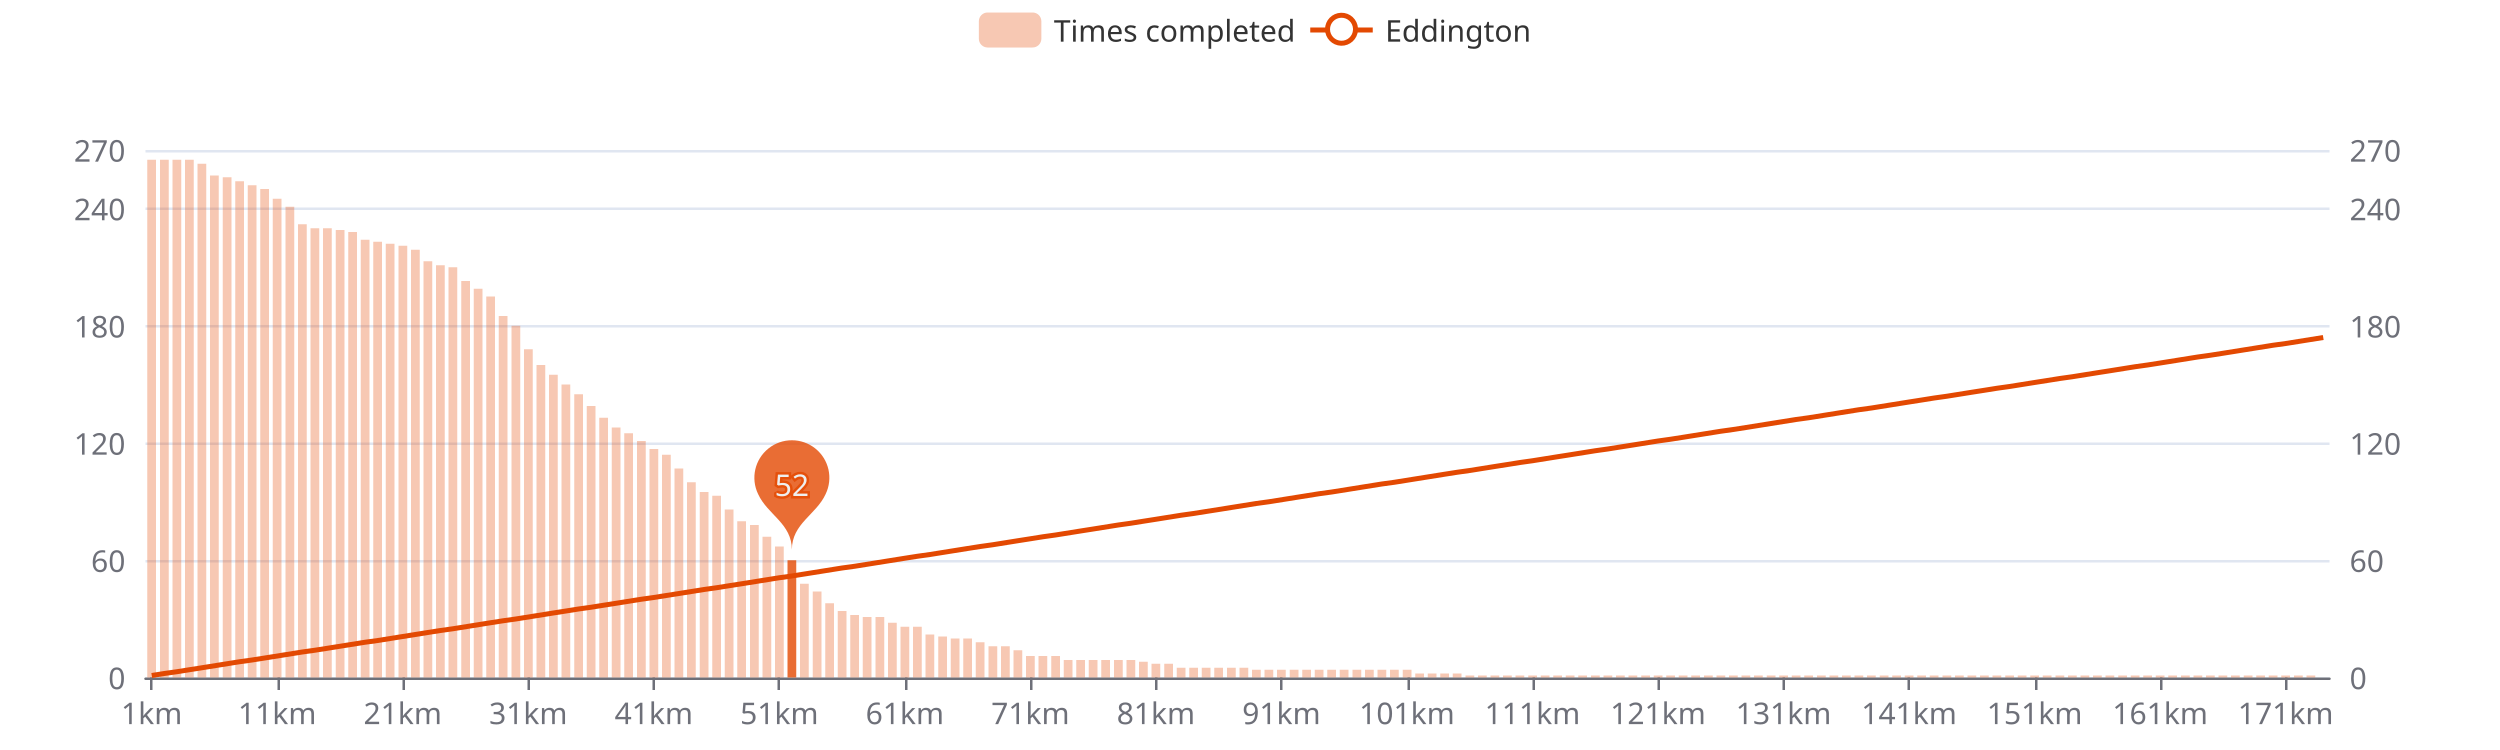
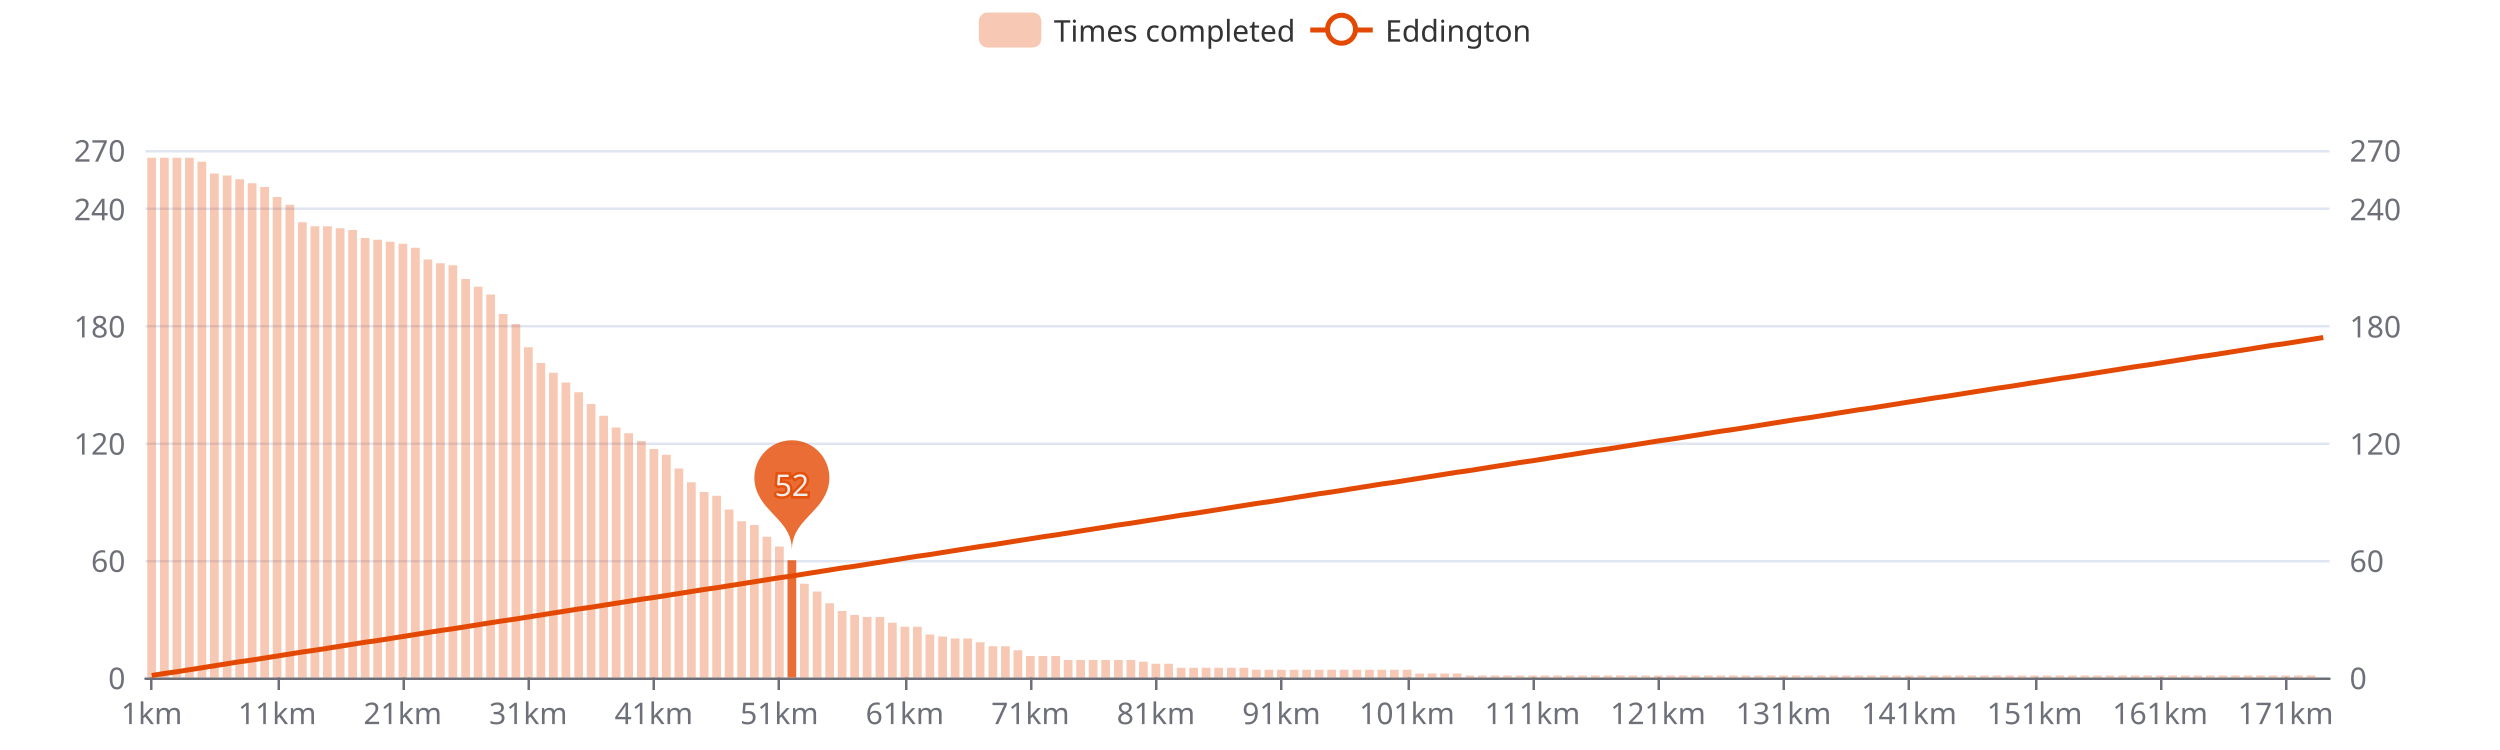
<svg xmlns="http://www.w3.org/2000/svg" width="1000" height="300" version="1.1" baseProfile="full" viewBox="0 0 1000 300">
  <rect width="1000" height="300" x="0" y="0" id="0" fill="#ffffff" />
  <path d="M58.2 271.5L931.8 271.5" fill="none" stroke="#E0E6F1" />
  <path d="M58.2 224.5L931.8 224.5" fill="none" stroke="#E0E6F1" />
  <path d="M58.2 177.5L931.8 177.5" fill="none" stroke="#E0E6F1" />
  <path d="M58.2 130.5L931.8 130.5" fill="none" stroke="#E0E6F1" />
  <path d="M58.2 83.5L931.8 83.5" fill="none" stroke="#E0E6F1" />
  <path d="M58.2 60.5L931.8 60.5" fill="none" stroke="#E0E6F1" />
  <path d="M58.2 271.5L931.8 271.5" fill="none" stroke="#6E7079" stroke-linecap="round" />
  <path d="M60.5 271L60.5 276" fill="none" stroke="#6E7079" />
  <path d="M111.5 271L111.5 276" fill="none" stroke="#6E7079" />
  <path d="M161.5 271L161.5 276" fill="none" stroke="#6E7079" />
  <path d="M211.5 271L211.5 276" fill="none" stroke="#6E7079" />
  <path d="M261.5 271L261.5 276" fill="none" stroke="#6E7079" />
  <path d="M311.5 271L311.5 276" fill="none" stroke="#6E7079" />
  <path d="M362.5 271L362.5 276" fill="none" stroke="#6E7079" />
  <path d="M412.5 271L412.5 276" fill="none" stroke="#6E7079" />
  <path d="M462.5 271L462.5 276" fill="none" stroke="#6E7079" />
  <path d="M512.5 271L512.5 276" fill="none" stroke="#6E7079" />
  <path d="M563.5 271L563.5 276" fill="none" stroke="#6E7079" />
  <path d="M613.5 271L613.5 276" fill="none" stroke="#6E7079" />
  <path d="M663.5 271L663.5 276" fill="none" stroke="#6E7079" />
  <path d="M713.5 271L713.5 276" fill="none" stroke="#6E7079" />
  <path d="M763.5 271L763.5 276" fill="none" stroke="#6E7079" />
  <path d="M814.5 271L814.5 276" fill="none" stroke="#6E7079" />
  <path d="M864.5 271L864.5 276" fill="none" stroke="#6E7079" />
  <path d="M914.5 271L914.5 276" fill="none" stroke="#6E7079" />
  <text dominant-baseline="central" text-anchor="end" style="font-size:12px;font-family:sans-serif;" transform="translate(50.16 271)" fill="#6E7079">0</text>
  <text dominant-baseline="central" text-anchor="end" style="font-size:12px;font-family:sans-serif;" transform="translate(50.16 224.1111)" fill="#6E7079">60</text>
  <text dominant-baseline="central" text-anchor="end" style="font-size:12px;font-family:sans-serif;" transform="translate(50.16 177.2222)" fill="#6E7079">120</text>
  <text dominant-baseline="central" text-anchor="end" style="font-size:12px;font-family:sans-serif;" transform="translate(50.16 130.3333)" fill="#6E7079">180</text>
  <text dominant-baseline="central" text-anchor="end" style="font-size:12px;font-family:sans-serif;" transform="translate(50.16 83.4444)" fill="#6E7079">240</text>
  <text dominant-baseline="central" text-anchor="end" style="font-size:12px;font-family:sans-serif;" transform="translate(50.16 60)" fill="#6E7079">270</text>
  <text dominant-baseline="central" text-anchor="start" style="font-size:12px;font-family:sans-serif;" transform="translate(939.84 271)" fill="#6E7079">0</text>
  <text dominant-baseline="central" text-anchor="start" style="font-size:12px;font-family:sans-serif;" transform="translate(939.84 224.1111)" fill="#6E7079">60</text>
  <text dominant-baseline="central" text-anchor="start" style="font-size:12px;font-family:sans-serif;" transform="translate(939.84 177.2222)" fill="#6E7079">120</text>
  <text dominant-baseline="central" text-anchor="start" style="font-size:12px;font-family:sans-serif;" transform="translate(939.84 130.3333)" fill="#6E7079">180</text>
  <text dominant-baseline="central" text-anchor="start" style="font-size:12px;font-family:sans-serif;" transform="translate(939.84 83.4444)" fill="#6E7079">240</text>
  <text dominant-baseline="central" text-anchor="start" style="font-size:12px;font-family:sans-serif;" transform="translate(939.84 60)" fill="#6E7079">270</text>
  <text dominant-baseline="central" text-anchor="middle" style="font-size:12px;font-family:sans-serif;" y="6" transform="translate(60.6706 279)" fill="#6E7079">1km</text>
  <text dominant-baseline="central" text-anchor="middle" style="font-size:12px;font-family:sans-serif;" y="6" transform="translate(110.8821 279)" fill="#6E7079">11km</text>
  <text dominant-baseline="central" text-anchor="middle" style="font-size:12px;font-family:sans-serif;" y="6" transform="translate(161.0936 279)" fill="#6E7079">21km</text>
  <text dominant-baseline="central" text-anchor="middle" style="font-size:12px;font-family:sans-serif;" y="6" transform="translate(211.3051 279)" fill="#6E7079">31km</text>
  <text dominant-baseline="central" text-anchor="middle" style="font-size:12px;font-family:sans-serif;" y="6" transform="translate(261.5166 279)" fill="#6E7079">41km</text>
  <text dominant-baseline="central" text-anchor="middle" style="font-size:12px;font-family:sans-serif;" y="6" transform="translate(311.728 279)" fill="#6E7079">51km</text>
  <text dominant-baseline="central" text-anchor="middle" style="font-size:12px;font-family:sans-serif;" y="6" transform="translate(361.9395 279)" fill="#6E7079">61km</text>
  <text dominant-baseline="central" text-anchor="middle" style="font-size:12px;font-family:sans-serif;" y="6" transform="translate(412.151 279)" fill="#6E7079">71km</text>
  <text dominant-baseline="central" text-anchor="middle" style="font-size:12px;font-family:sans-serif;" y="6" transform="translate(462.3625 279)" fill="#6E7079">81km</text>
  <text dominant-baseline="central" text-anchor="middle" style="font-size:12px;font-family:sans-serif;" y="6" transform="translate(512.574 279)" fill="#6E7079">91km</text>
  <text dominant-baseline="central" text-anchor="middle" style="font-size:12px;font-family:sans-serif;" y="6" transform="translate(562.7855 279)" fill="#6E7079">101km</text>
  <text dominant-baseline="central" text-anchor="middle" style="font-size:12px;font-family:sans-serif;" y="6" transform="translate(612.997 279)" fill="#6E7079">111km</text>
  <text dominant-baseline="central" text-anchor="middle" style="font-size:12px;font-family:sans-serif;" y="6" transform="translate(663.2085 279)" fill="#6E7079">121km</text>
  <text dominant-baseline="central" text-anchor="middle" style="font-size:12px;font-family:sans-serif;" y="6" transform="translate(713.42 279)" fill="#6E7079">131km</text>
  <text dominant-baseline="central" text-anchor="middle" style="font-size:12px;font-family:sans-serif;" y="6" transform="translate(763.6315 279)" fill="#6E7079">141km</text>
  <text dominant-baseline="central" text-anchor="middle" style="font-size:12px;font-family:sans-serif;" y="6" transform="translate(813.843 279)" fill="#6E7079">151km</text>
  <text dominant-baseline="central" text-anchor="middle" style="font-size:12px;font-family:sans-serif;" y="6" transform="translate(864.0545 279)" fill="#6E7079">161km</text>
  <text dominant-baseline="central" text-anchor="middle" style="font-size:12px;font-family:sans-serif;" y="6" transform="translate(914.266 279)" fill="#6E7079">171km</text>
-   <path d="M58.9 271l3.5 0l0 -207.1l-3.5 0Z" fill="rgb(227,73,2)" fill-opacity="0.3" />
-   <path d="M64 271l3.5 0l0 -207.1l-3.5 0Z" fill="rgb(227,73,2)" fill-opacity="0.3" />
-   <path d="M69 271l3.5 0l0 -207.1l-3.5 0Z" fill="rgb(227,73,2)" fill-opacity="0.3" />
-   <path d="M74 271l3.5 0l0 -207.1l-3.5 0Z" fill="rgb(227,73,2)" fill-opacity="0.3" />
-   <path d="M79 271l3.5 0l0 -205.5l-3.5 0Z" fill="rgb(227,73,2)" fill-opacity="0.3" />
-   <path d="M84 271l3.5 0l0 -200.8l-3.5 0Z" fill="rgb(227,73,2)" fill-opacity="0.3" />
-   <path d="M89.1 271l3.5 0l0 -200.1l-3.5 0Z" fill="rgb(227,73,2)" fill-opacity="0.3" />
-   <path d="M94.1 271l3.5 0l0 -198.5l-3.5 0Z" fill="rgb(227,73,2)" fill-opacity="0.3" />
-   <path d="M99.1 271l3.5 0l0 -196.9l-3.5 0Z" fill="rgb(227,73,2)" fill-opacity="0.3" />
-   <path d="M104.1 271l3.5 0l0 -195.4l-3.5 0Z" fill="rgb(227,73,2)" fill-opacity="0.3" />
-   <path d="M109.1 271l3.5 0l0 -191.5l-3.5 0Z" fill="rgb(227,73,2)" fill-opacity="0.3" />
-   <path d="M114.2 271l3.5 0l0 -188.3l-3.5 0Z" fill="rgb(227,73,2)" fill-opacity="0.3" />
-   <path d="M119.2 271l3.5 0l0 -181.3l-3.5 0Z" fill="rgb(227,73,2)" fill-opacity="0.3" />
-   <path d="M124.2 271l3.5 0l0 -179.7l-3.5 0Z" fill="rgb(227,73,2)" fill-opacity="0.3" />
-   <path d="M129.2 271l3.5 0l0 -179.7l-3.5 0Z" fill="rgb(227,73,2)" fill-opacity="0.3" />
-   <path d="M134.3 271l3.5 0l0 -179l-3.5 0Z" fill="rgb(227,73,2)" fill-opacity="0.3" />
-   <path d="M139.3 271l3.5 0l0 -178.2l-3.5 0Z" fill="rgb(227,73,2)" fill-opacity="0.3" />
-   <path d="M144.3 271l3.5 0l0 -175.1l-3.5 0Z" fill="rgb(227,73,2)" fill-opacity="0.3" />
-   <path d="M149.3 271l3.5 0l0 -174.3l-3.5 0Z" fill="rgb(227,73,2)" fill-opacity="0.3" />
-   <path d="M154.3 271l3.5 0l0 -173.5l-3.5 0Z" fill="rgb(227,73,2)" fill-opacity="0.3" />
-   <path d="M159.4 271l3.5 0l0 -172.7l-3.5 0Z" fill="rgb(227,73,2)" fill-opacity="0.3" />
-   <path d="M164.4 271l3.5 0l0 -171.1l-3.5 0Z" fill="rgb(227,73,2)" fill-opacity="0.3" />
-   <path d="M169.4 271l3.5 0l0 -166.5l-3.5 0Z" fill="rgb(227,73,2)" fill-opacity="0.3" />
-   <path d="M174.4 271l3.5 0l0 -164.9l-3.5 0Z" fill="rgb(227,73,2)" fill-opacity="0.3" />
-   <path d="M179.4 271l3.5 0l0 -164.1l-3.5 0Z" fill="rgb(227,73,2)" fill-opacity="0.3" />
-   <path d="M184.5 271l3.5 0l0 -158.6l-3.5 0Z" fill="rgb(227,73,2)" fill-opacity="0.3" />
-   <path d="M189.5 271l3.5 0l0 -155.5l-3.5 0Z" fill="rgb(227,73,2)" fill-opacity="0.3" />
-   <path d="M194.5 271l3.5 0l0 -152.4l-3.5 0Z" fill="rgb(227,73,2)" fill-opacity="0.3" />
-   <path d="M199.5 271l3.5 0l0 -144.6l-3.5 0Z" fill="rgb(227,73,2)" fill-opacity="0.3" />
-   <path d="M204.6 271l3.5 0l0 -140.7l-3.5 0Z" fill="rgb(227,73,2)" fill-opacity="0.3" />
-   <path d="M209.6 271l3.5 0l0 -131.3l-3.5 0Z" fill="rgb(227,73,2)" fill-opacity="0.3" />
-   <path d="M214.6 271l3.5 0l0 -125l-3.5 0Z" fill="rgb(227,73,2)" fill-opacity="0.3" />
-   <path d="M219.6 271l3.5 0l0 -121.1l-3.5 0Z" fill="rgb(227,73,2)" fill-opacity="0.3" />
-   <path d="M224.6 271l3.5 0l0 -117.2l-3.5 0Z" fill="rgb(227,73,2)" fill-opacity="0.3" />
-   <path d="M229.7 271l3.5 0l0 -113.3l-3.5 0Z" fill="rgb(227,73,2)" fill-opacity="0.3" />
-   <path d="M234.7 271l3.5 0l0 -108.6l-3.5 0Z" fill="rgb(227,73,2)" fill-opacity="0.3" />
-   <path d="M239.7 271l3.5 0l0 -103.9l-3.5 0Z" fill="rgb(227,73,2)" fill-opacity="0.3" />
+   <path d="M58.9 271l3.5 0l0 -207.9l-3.5 0Z" fill="rgb(227,73,2)" fill-opacity="0.3" />
+   <path d="M64 271l3.5 0l0 -207.9l-3.5 0Z" fill="rgb(227,73,2)" fill-opacity="0.3" />
+   <path d="M69 271l3.5 0l0 -207.9l-3.5 0Z" fill="rgb(227,73,2)" fill-opacity="0.3" />
+   <path d="M74 271l3.5 0l0 -207.9l-3.5 0Z" fill="rgb(227,73,2)" fill-opacity="0.3" />
+   <path d="M79 271l3.5 0l0 -206.3l-3.5 0Z" fill="rgb(227,73,2)" fill-opacity="0.3" />
+   <path d="M84 271l3.5 0l0 -201.6l-3.5 0Z" fill="rgb(227,73,2)" fill-opacity="0.3" />
+   <path d="M89.1 271l3.5 0l0 -200.8l-3.5 0Z" fill="rgb(227,73,2)" fill-opacity="0.3" />
+   <path d="M94.1 271l3.5 0l0 -199.3l-3.5 0Z" fill="rgb(227,73,2)" fill-opacity="0.3" />
+   <path d="M99.1 271l3.5 0l0 -197.7l-3.5 0Z" fill="rgb(227,73,2)" fill-opacity="0.3" />
+   <path d="M104.1 271l3.5 0l0 -196.2l-3.5 0Z" fill="rgb(227,73,2)" fill-opacity="0.3" />
+   <path d="M109.1 271l3.5 0l0 -192.2l-3.5 0Z" fill="rgb(227,73,2)" fill-opacity="0.3" />
+   <path d="M114.2 271l3.5 0l0 -189.1l-3.5 0Z" fill="rgb(227,73,2)" fill-opacity="0.3" />
+   <path d="M119.2 271l3.5 0l0 -182.1l-3.5 0Z" fill="rgb(227,73,2)" fill-opacity="0.3" />
+   <path d="M124.2 271l3.5 0l0 -180.5l-3.5 0Z" fill="rgb(227,73,2)" fill-opacity="0.3" />
+   <path d="M129.2 271l3.5 0l0 -180.5l-3.5 0Z" fill="rgb(227,73,2)" fill-opacity="0.3" />
+   <path d="M134.3 271l3.5 0l0 -179.7l-3.5 0Z" fill="rgb(227,73,2)" fill-opacity="0.3" />
+   <path d="M139.3 271l3.5 0l0 -179l-3.5 0Z" fill="rgb(227,73,2)" fill-opacity="0.3" />
+   <path d="M144.3 271l3.5 0l0 -175.8l-3.5 0Z" fill="rgb(227,73,2)" fill-opacity="0.3" />
+   <path d="M149.3 271l3.5 0l0 -175.1l-3.5 0Z" fill="rgb(227,73,2)" fill-opacity="0.3" />
+   <path d="M154.3 271l3.5 0l0 -174.3l-3.5 0Z" fill="rgb(227,73,2)" fill-opacity="0.3" />
+   <path d="M159.4 271l3.5 0l0 -173.5l-3.5 0Z" fill="rgb(227,73,2)" fill-opacity="0.3" />
+   <path d="M164.4 271l3.5 0l0 -171.9l-3.5 0Z" fill="rgb(227,73,2)" fill-opacity="0.3" />
+   <path d="M169.4 271l3.5 0l0 -167.2l-3.5 0Z" fill="rgb(227,73,2)" fill-opacity="0.3" />
+   <path d="M174.4 271l3.5 0l0 -165.7l-3.5 0Z" fill="rgb(227,73,2)" fill-opacity="0.3" />
+   <path d="M179.4 271l3.5 0l0 -164.9l-3.5 0Z" fill="rgb(227,73,2)" fill-opacity="0.3" />
+   <path d="M184.5 271l3.5 0l0 -159.4l-3.5 0Z" fill="rgb(227,73,2)" fill-opacity="0.3" />
+   <path d="M189.5 271l3.5 0l0 -156.3l-3.5 0Z" fill="rgb(227,73,2)" fill-opacity="0.3" />
+   <path d="M194.5 271l3.5 0l0 -153.2l-3.5 0Z" fill="rgb(227,73,2)" fill-opacity="0.3" />
+   <path d="M199.5 271l3.5 0l0 -145.4l-3.5 0Z" fill="rgb(227,73,2)" fill-opacity="0.3" />
+   <path d="M204.6 271l3.5 0l0 -141.4l-3.5 0Z" fill="rgb(227,73,2)" fill-opacity="0.3" />
+   <path d="M209.6 271l3.5 0l0 -132.1l-3.5 0Z" fill="rgb(227,73,2)" fill-opacity="0.3" />
+   <path d="M214.6 271l3.5 0l0 -125.8l-3.5 0Z" fill="rgb(227,73,2)" fill-opacity="0.3" />
+   <path d="M219.6 271l3.5 0l0 -121.9l-3.5 0Z" fill="rgb(227,73,2)" fill-opacity="0.3" />
+   <path d="M224.6 271l3.5 0l0 -118l-3.5 0Z" fill="rgb(227,73,2)" fill-opacity="0.3" />
+   <path d="M229.7 271l3.5 0l0 -114.1l-3.5 0Z" fill="rgb(227,73,2)" fill-opacity="0.3" />
+   <path d="M234.7 271l3.5 0l0 -109.4l-3.5 0Z" fill="rgb(227,73,2)" fill-opacity="0.3" />
+   <path d="M239.7 271l3.5 0l0 -104.7l-3.5 0Z" fill="rgb(227,73,2)" fill-opacity="0.3" />
  <path d="M244.7 271l3.5 0l0 -100l-3.5 0Z" fill="rgb(227,73,2)" fill-opacity="0.3" />
  <path d="M249.7 271l3.5 0l0 -97.7l-3.5 0Z" fill="rgb(227,73,2)" fill-opacity="0.3" />
  <path d="M254.8 271l3.5 0l0 -94.6l-3.5 0Z" fill="rgb(227,73,2)" fill-opacity="0.3" />
  <path d="M259.8 271l3.5 0l0 -91.4l-3.5 0Z" fill="rgb(227,73,2)" fill-opacity="0.3" />
  <path d="M264.8 271l3.5 0l0 -89.1l-3.5 0Z" fill="rgb(227,73,2)" fill-opacity="0.3" />
  <path d="M269.8 271l3.5 0l0 -83.6l-3.5 0Z" fill="rgb(227,73,2)" fill-opacity="0.3" />
  <path d="M274.8 271l3.5 0l0 -78.1l-3.5 0Z" fill="rgb(227,73,2)" fill-opacity="0.3" />
  <path d="M279.9 271l3.5 0l0 -74.2l-3.5 0Z" fill="rgb(227,73,2)" fill-opacity="0.3" />
  <path d="M284.9 271l3.5 0l0 -72.7l-3.5 0Z" fill="rgb(227,73,2)" fill-opacity="0.3" />
  <path d="M289.9 271l3.5 0l0 -67.2l-3.5 0Z" fill="rgb(227,73,2)" fill-opacity="0.3" />
  <path d="M294.9 271l3.5 0l0 -62.5l-3.5 0Z" fill="rgb(227,73,2)" fill-opacity="0.3" />
  <path d="M300 271l3.5 0l0 -61l-3.5 0Z" fill="rgb(227,73,2)" fill-opacity="0.3" />
  <path d="M305 271l3.5 0l0 -56.3l-3.5 0Z" fill="rgb(227,73,2)" fill-opacity="0.3" />
  <path d="M310 271l3.5 0l0 -52.4l-3.5 0Z" fill="rgb(227,73,2)" fill-opacity="0.3" />
  <path d="M315 271l3.5 0l0 -46.9l-3.5 0Z" fill="rgb(227,73,2)" fill-opacity="0.8" />
  <path d="M320 271l3.5 0l0 -37.5l-3.5 0Z" fill="rgb(227,73,2)" fill-opacity="0.3" />
  <path d="M325.1 271l3.5 0l0 -34.4l-3.5 0Z" fill="rgb(227,73,2)" fill-opacity="0.3" />
  <path d="M330.1 271l3.5 0l0 -29.7l-3.5 0Z" fill="rgb(227,73,2)" fill-opacity="0.3" />
  <path d="M335.1 271l3.5 0l0 -26.6l-3.5 0Z" fill="rgb(227,73,2)" fill-opacity="0.3" />
  <path d="M340.1 271l3.5 0l0 -25l-3.5 0Z" fill="rgb(227,73,2)" fill-opacity="0.3" />
  <path d="M345.1 271l3.5 0l0 -24.2l-3.5 0Z" fill="rgb(227,73,2)" fill-opacity="0.3" />
  <path d="M350.2 271l3.5 0l0 -24.2l-3.5 0Z" fill="rgb(227,73,2)" fill-opacity="0.3" />
  <path d="M355.2 271l3.5 0l0 -21.9l-3.5 0Z" fill="rgb(227,73,2)" fill-opacity="0.3" />
  <path d="M360.2 271l3.5 0l0 -20.3l-3.5 0Z" fill="rgb(227,73,2)" fill-opacity="0.3" />
  <path d="M365.2 271l3.5 0l0 -20.3l-3.5 0Z" fill="rgb(227,73,2)" fill-opacity="0.3" />
  <path d="M370.2 271l3.5 0l0 -17.2l-3.5 0Z" fill="rgb(227,73,2)" fill-opacity="0.3" />
  <path d="M375.3 271l3.5 0l0 -16.4l-3.5 0Z" fill="rgb(227,73,2)" fill-opacity="0.3" />
  <path d="M380.3 271l3.5 0l0 -15.6l-3.5 0Z" fill="rgb(227,73,2)" fill-opacity="0.3" />
  <path d="M385.3 271l3.5 0l0 -15.6l-3.5 0Z" fill="rgb(227,73,2)" fill-opacity="0.3" />
  <path d="M390.3 271l3.5 0l0 -14.1l-3.5 0Z" fill="rgb(227,73,2)" fill-opacity="0.3" />
  <path d="M395.4 271l3.5 0l0 -12.5l-3.5 0Z" fill="rgb(227,73,2)" fill-opacity="0.3" />
  <path d="M400.4 271l3.5 0l0 -12.5l-3.5 0Z" fill="rgb(227,73,2)" fill-opacity="0.3" />
  <path d="M405.4 271l3.5 0l0 -10.9l-3.5 0Z" fill="rgb(227,73,2)" fill-opacity="0.3" />
  <path d="M410.4 271l3.5 0l0 -8.6l-3.5 0Z" fill="rgb(227,73,2)" fill-opacity="0.3" />
  <path d="M415.4 271l3.5 0l0 -8.6l-3.5 0Z" fill="rgb(227,73,2)" fill-opacity="0.3" />
  <path d="M420.5 271l3.5 0l0 -8.6l-3.5 0Z" fill="rgb(227,73,2)" fill-opacity="0.3" />
  <path d="M425.5 271l3.5 0l0 -7l-3.5 0Z" fill="rgb(227,73,2)" fill-opacity="0.3" />
  <path d="M430.5 271l3.5 0l0 -7l-3.5 0Z" fill="rgb(227,73,2)" fill-opacity="0.3" />
  <path d="M435.5 271l3.5 0l0 -7l-3.5 0Z" fill="rgb(227,73,2)" fill-opacity="0.3" />
  <path d="M440.5 271l3.5 0l0 -7l-3.5 0Z" fill="rgb(227,73,2)" fill-opacity="0.3" />
  <path d="M445.6 271l3.5 0l0 -7l-3.5 0Z" fill="rgb(227,73,2)" fill-opacity="0.3" />
  <path d="M450.6 271l3.5 0l0 -7l-3.5 0Z" fill="rgb(227,73,2)" fill-opacity="0.3" />
  <path d="M455.6 271l3.5 0l0 -6.3l-3.5 0Z" fill="rgb(227,73,2)" fill-opacity="0.3" />
  <path d="M460.6 271l3.5 0l0 -5.5l-3.5 0Z" fill="rgb(227,73,2)" fill-opacity="0.3" />
  <path d="M465.7 271l3.5 0l0 -5.5l-3.5 0Z" fill="rgb(227,73,2)" fill-opacity="0.3" />
  <path d="M470.7 271l3.5 0l0 -3.9l-3.5 0Z" fill="rgb(227,73,2)" fill-opacity="0.3" />
  <path d="M475.7 271l3.5 0l0 -3.9l-3.5 0Z" fill="rgb(227,73,2)" fill-opacity="0.3" />
  <path d="M480.7 271l3.5 0l0 -3.9l-3.5 0Z" fill="rgb(227,73,2)" fill-opacity="0.3" />
  <path d="M485.7 271l3.5 0l0 -3.9l-3.5 0Z" fill="rgb(227,73,2)" fill-opacity="0.3" />
  <path d="M490.8 271l3.5 0l0 -3.9l-3.5 0Z" fill="rgb(227,73,2)" fill-opacity="0.3" />
  <path d="M495.8 271l3.5 0l0 -3.9l-3.5 0Z" fill="rgb(227,73,2)" fill-opacity="0.3" />
  <path d="M500.8 271l3.5 0l0 -3.1l-3.5 0Z" fill="rgb(227,73,2)" fill-opacity="0.3" />
  <path d="M505.8 271l3.5 0l0 -3.1l-3.5 0Z" fill="rgb(227,73,2)" fill-opacity="0.3" />
  <path d="M510.8 271l3.5 0l0 -3.1l-3.5 0Z" fill="rgb(227,73,2)" fill-opacity="0.3" />
  <path d="M515.9 271l3.5 0l0 -3.1l-3.5 0Z" fill="rgb(227,73,2)" fill-opacity="0.3" />
  <path d="M520.9 271l3.5 0l0 -3.1l-3.5 0Z" fill="rgb(227,73,2)" fill-opacity="0.3" />
  <path d="M525.9 271l3.5 0l0 -3.1l-3.5 0Z" fill="rgb(227,73,2)" fill-opacity="0.3" />
  <path d="M530.9 271l3.5 0l0 -3.1l-3.5 0Z" fill="rgb(227,73,2)" fill-opacity="0.3" />
  <path d="M535.9 271l3.5 0l0 -3.1l-3.5 0Z" fill="rgb(227,73,2)" fill-opacity="0.3" />
  <path d="M541 271l3.5 0l0 -3.1l-3.5 0Z" fill="rgb(227,73,2)" fill-opacity="0.3" />
  <path d="M546 271l3.5 0l0 -3.1l-3.5 0Z" fill="rgb(227,73,2)" fill-opacity="0.3" />
  <path d="M551 271l3.5 0l0 -3.1l-3.5 0Z" fill="rgb(227,73,2)" fill-opacity="0.3" />
  <path d="M556 271l3.5 0l0 -3.1l-3.5 0Z" fill="rgb(227,73,2)" fill-opacity="0.3" />
  <path d="M561.1 271l3.5 0l0 -3.1l-3.5 0Z" fill="rgb(227,73,2)" fill-opacity="0.3" />
  <path d="M566.1 271l3.5 0l0 -1.6l-3.5 0Z" fill="rgb(227,73,2)" fill-opacity="0.3" />
  <path d="M571.1 271l3.5 0l0 -1.6l-3.5 0Z" fill="rgb(227,73,2)" fill-opacity="0.3" />
  <path d="M576.1 271l3.5 0l0 -1.6l-3.5 0Z" fill="rgb(227,73,2)" fill-opacity="0.3" />
  <path d="M581.1 271l3.5 0l0 -1.6l-3.5 0Z" fill="rgb(227,73,2)" fill-opacity="0.3" />
  <path d="M586.2 271l3.5 0l0 -0.8l-3.5 0Z" fill="rgb(227,73,2)" fill-opacity="0.3" />
  <path d="M591.2 271l3.5 0l0 -0.8l-3.5 0Z" fill="rgb(227,73,2)" fill-opacity="0.3" />
  <path d="M596.2 271l3.5 0l0 -0.8l-3.5 0Z" fill="rgb(227,73,2)" fill-opacity="0.3" />
  <path d="M601.2 271l3.5 0l0 -0.8l-3.5 0Z" fill="rgb(227,73,2)" fill-opacity="0.3" />
  <path d="M606.2 271l3.5 0l0 -0.8l-3.5 0Z" fill="rgb(227,73,2)" fill-opacity="0.3" />
  <path d="M611.3 271l3.5 0l0 -0.8l-3.5 0Z" fill="rgb(227,73,2)" fill-opacity="0.3" />
  <path d="M616.3 271l3.5 0l0 -0.8l-3.5 0Z" fill="rgb(227,73,2)" fill-opacity="0.3" />
  <path d="M621.3 271l3.5 0l0 -0.8l-3.5 0Z" fill="rgb(227,73,2)" fill-opacity="0.3" />
  <path d="M626.3 271l3.5 0l0 -0.8l-3.5 0Z" fill="rgb(227,73,2)" fill-opacity="0.3" />
  <path d="M631.3 271l3.5 0l0 -0.8l-3.5 0Z" fill="rgb(227,73,2)" fill-opacity="0.3" />
  <path d="M636.4 271l3.5 0l0 -0.8l-3.5 0Z" fill="rgb(227,73,2)" fill-opacity="0.3" />
  <path d="M641.4 271l3.5 0l0 -0.8l-3.5 0Z" fill="rgb(227,73,2)" fill-opacity="0.3" />
  <path d="M646.4 271l3.5 0l0 -0.8l-3.5 0Z" fill="rgb(227,73,2)" fill-opacity="0.3" />
  <path d="M651.4 271l3.5 0l0 -0.8l-3.5 0Z" fill="rgb(227,73,2)" fill-opacity="0.3" />
  <path d="M656.5 271l3.5 0l0 -0.8l-3.5 0Z" fill="rgb(227,73,2)" fill-opacity="0.3" />
  <path d="M661.5 271l3.5 0l0 -0.8l-3.5 0Z" fill="rgb(227,73,2)" fill-opacity="0.3" />
  <path d="M666.5 271l3.5 0l0 -0.8l-3.5 0Z" fill="rgb(227,73,2)" fill-opacity="0.3" />
  <path d="M671.5 271l3.5 0l0 -0.8l-3.5 0Z" fill="rgb(227,73,2)" fill-opacity="0.3" />
  <path d="M676.5 271l3.5 0l0 -0.8l-3.5 0Z" fill="rgb(227,73,2)" fill-opacity="0.3" />
  <path d="M681.6 271l3.5 0l0 -0.8l-3.5 0Z" fill="rgb(227,73,2)" fill-opacity="0.3" />
  <path d="M686.6 271l3.5 0l0 -0.8l-3.5 0Z" fill="rgb(227,73,2)" fill-opacity="0.3" />
  <path d="M691.6 271l3.5 0l0 -0.8l-3.5 0Z" fill="rgb(227,73,2)" fill-opacity="0.3" />
  <path d="M696.6 271l3.5 0l0 -0.8l-3.5 0Z" fill="rgb(227,73,2)" fill-opacity="0.3" />
  <path d="M701.6 271l3.5 0l0 -0.8l-3.5 0Z" fill="rgb(227,73,2)" fill-opacity="0.3" />
  <path d="M706.7 271l3.5 0l0 -0.8l-3.5 0Z" fill="rgb(227,73,2)" fill-opacity="0.3" />
  <path d="M711.7 271l3.5 0l0 -0.8l-3.5 0Z" fill="rgb(227,73,2)" fill-opacity="0.3" />
  <path d="M716.7 271l3.5 0l0 -0.8l-3.5 0Z" fill="rgb(227,73,2)" fill-opacity="0.3" />
  <path d="M721.7 271l3.5 0l0 -0.8l-3.5 0Z" fill="rgb(227,73,2)" fill-opacity="0.3" />
  <path d="M726.8 271l3.5 0l0 -0.8l-3.5 0Z" fill="rgb(227,73,2)" fill-opacity="0.3" />
  <path d="M731.8 271l3.5 0l0 -0.8l-3.5 0Z" fill="rgb(227,73,2)" fill-opacity="0.3" />
  <path d="M736.8 271l3.5 0l0 -0.8l-3.5 0Z" fill="rgb(227,73,2)" fill-opacity="0.3" />
  <path d="M741.8 271l3.5 0l0 -0.8l-3.5 0Z" fill="rgb(227,73,2)" fill-opacity="0.3" />
  <path d="M746.8 271l3.5 0l0 -0.8l-3.5 0Z" fill="rgb(227,73,2)" fill-opacity="0.3" />
  <path d="M751.9 271l3.5 0l0 -0.8l-3.5 0Z" fill="rgb(227,73,2)" fill-opacity="0.3" />
  <path d="M756.9 271l3.5 0l0 -0.8l-3.5 0Z" fill="rgb(227,73,2)" fill-opacity="0.3" />
  <path d="M761.9 271l3.5 0l0 -0.8l-3.5 0Z" fill="rgb(227,73,2)" fill-opacity="0.3" />
  <path d="M766.9 271l3.5 0l0 -0.8l-3.5 0Z" fill="rgb(227,73,2)" fill-opacity="0.3" />
  <path d="M771.9 271l3.5 0l0 -0.8l-3.5 0Z" fill="rgb(227,73,2)" fill-opacity="0.3" />
  <path d="M777 271l3.5 0l0 -0.8l-3.5 0Z" fill="rgb(227,73,2)" fill-opacity="0.3" />
  <path d="M782 271l3.5 0l0 -0.8l-3.5 0Z" fill="rgb(227,73,2)" fill-opacity="0.3" />
  <path d="M787 271l3.5 0l0 -0.8l-3.5 0Z" fill="rgb(227,73,2)" fill-opacity="0.3" />
  <path d="M792 271l3.5 0l0 -0.8l-3.5 0Z" fill="rgb(227,73,2)" fill-opacity="0.3" />
  <path d="M797 271l3.5 0l0 -0.8l-3.5 0Z" fill="rgb(227,73,2)" fill-opacity="0.3" />
  <path d="M802.1 271l3.5 0l0 -0.8l-3.5 0Z" fill="rgb(227,73,2)" fill-opacity="0.3" />
  <path d="M807.1 271l3.5 0l0 -0.8l-3.5 0Z" fill="rgb(227,73,2)" fill-opacity="0.3" />
  <path d="M812.1 271l3.5 0l0 -0.8l-3.5 0Z" fill="rgb(227,73,2)" fill-opacity="0.3" />
  <path d="M817.1 271l3.5 0l0 -0.8l-3.5 0Z" fill="rgb(227,73,2)" fill-opacity="0.3" />
  <path d="M822.2 271l3.5 0l0 -0.8l-3.5 0Z" fill="rgb(227,73,2)" fill-opacity="0.3" />
  <path d="M827.2 271l3.5 0l0 -0.8l-3.5 0Z" fill="rgb(227,73,2)" fill-opacity="0.3" />
  <path d="M832.2 271l3.5 0l0 -0.8l-3.5 0Z" fill="rgb(227,73,2)" fill-opacity="0.3" />
  <path d="M837.2 271l3.5 0l0 -0.8l-3.5 0Z" fill="rgb(227,73,2)" fill-opacity="0.3" />
  <path d="M842.2 271l3.5 0l0 -0.8l-3.5 0Z" fill="rgb(227,73,2)" fill-opacity="0.3" />
  <path d="M847.3 271l3.5 0l0 -0.8l-3.5 0Z" fill="rgb(227,73,2)" fill-opacity="0.3" />
  <path d="M852.3 271l3.5 0l0 -0.8l-3.5 0Z" fill="rgb(227,73,2)" fill-opacity="0.3" />
  <path d="M857.3 271l3.5 0l0 -0.8l-3.5 0Z" fill="rgb(227,73,2)" fill-opacity="0.3" />
  <path d="M862.3 271l3.5 0l0 -0.8l-3.5 0Z" fill="rgb(227,73,2)" fill-opacity="0.3" />
  <path d="M867.3 271l3.5 0l0 -0.8l-3.5 0Z" fill="rgb(227,73,2)" fill-opacity="0.3" />
  <path d="M872.4 271l3.5 0l0 -0.8l-3.5 0Z" fill="rgb(227,73,2)" fill-opacity="0.3" />
  <path d="M877.4 271l3.5 0l0 -0.8l-3.5 0Z" fill="rgb(227,73,2)" fill-opacity="0.3" />
  <path d="M882.4 271l3.5 0l0 -0.8l-3.5 0Z" fill="rgb(227,73,2)" fill-opacity="0.3" />
  <path d="M887.4 271l3.5 0l0 -0.8l-3.5 0Z" fill="rgb(227,73,2)" fill-opacity="0.3" />
  <path d="M892.4 271l3.5 0l0 -0.8l-3.5 0Z" fill="rgb(227,73,2)" fill-opacity="0.3" />
  <path d="M897.5 271l3.5 0l0 -0.8l-3.5 0Z" fill="rgb(227,73,2)" fill-opacity="0.3" />
  <path d="M902.5 271l3.5 0l0 -0.8l-3.5 0Z" fill="rgb(227,73,2)" fill-opacity="0.3" />
  <path d="M907.5 271l3.5 0l0 -0.8l-3.5 0Z" fill="rgb(227,73,2)" fill-opacity="0.3" />
  <path d="M912.5 271l3.5 0l0 -0.8l-3.5 0Z" fill="rgb(227,73,2)" fill-opacity="0.3" />
  <path d="M917.6 271l3.5 0l0 -0.8l-3.5 0Z" fill="rgb(227,73,2)" fill-opacity="0.3" />
  <path d="M922.6 271l3.5 0l0 -0.8l-3.5 0Z" fill="rgb(227,73,2)" fill-opacity="0.3" />
  <path d="M927.6 271l3.5 0l0 0l-3.5 0Z" fill="rgb(227,73,2)" fill-opacity="0.3" />
  <path d="M-5 -5l226.9 0l0 24l-226.9 0Z" transform="translate(391.54 5)" fill="rgb(0,0,0)" fill-opacity="0" stroke="#ccc" stroke-width="0" />
  <path d="M3.5 0L21.5 0A3.5 3.5 0 0 1 25 3.5L25 10.5A3.5 3.5 0 0 1 21.5 14L3.5 14A3.5 3.5 0 0 1 0 10.5L0 3.5A3.5 3.5 0 0 1 3.5 0" transform="translate(391.54 5)" fill="rgb(227,73,2)" fill-opacity="0.3" />
  <text dominant-baseline="central" text-anchor="start" style="font-size:12px;font-family:sans-serif;" xml:space="preserve" x="30" y="7" transform="translate(391.54 5)" fill="#333">Times completed</text>
  <path d="M0 7L25 7" transform="translate(524.1 5)" fill="#000" stroke="#E34902" stroke-width="2" stroke-linecap="butt" stroke-miterlimit="10" />
  <path d="M18.1 7A5.6 5.6 0 1 1 18.1 6.4A5.6 5.6 0 0 1 18.1 7" transform="translate(524.1 5)" fill="#fff" stroke="#E34902" stroke-width="2" stroke-linecap="butt" stroke-miterlimit="10" />
  <text dominant-baseline="central" text-anchor="start" style="font-size:12px;font-family:sans-serif;" x="30" y="7" transform="translate(524.1 5)" fill="#333">Eddington</text>
  <path d="M-0.54 -0.89A0.6 0.6 0 1 1 0.54 -0.89C0.39 -0.56 0 -0.42 0 0C0 -0.42 -0.39 -0.56 -0.54 -0.89Z" transform="matrix(25,0,0,25,316.7492,219.8926)" fill="rgb(227,73,2)" fill-opacity="0.8" />
  <text dominant-baseline="central" text-anchor="middle" style="font-size:12px;font-family:sans-serif;" transform="translate(316.7492 193.7497)" fill="#eee" stroke="rgb(227,73,2)" stroke-width="2" paint-order="stroke" stroke-opacity="0.8" stroke-miterlimit="2">52</text>
  <g clip-path="url(#zr0-c0)">
    <path d="M60.7 270.2L65.7 269.4L70.7 268.7L75.7 267.9L80.8 267.1L85.8 266.3L90.8 265.5L95.8 264.7L100.8 264L105.9 263.2L110.9 262.4L115.9 261.6L120.9 260.8L125.9 260.1L131 259.3L136 258.5L141 257.7L146 256.9L151.1 256.2L156.1 255.4L161.1 254.6L166.1 253.8L171.1 253L176.2 252.2L181.2 251.5L186.2 250.7L191.2 249.9L196.2 249.1L201.3 248.3L206.3 247.6L211.3 246.8L216.3 246L221.3 245.2L226.4 244.4L231.4 243.6L236.4 242.9L241.4 242.1L246.5 241.3L251.5 240.5L256.5 239.7L261.5 239L266.5 238.2L271.6 237.4L276.6 236.6L281.6 235.8L286.6 235.1L291.6 234.3L296.7 233.5L301.7 232.7L306.7 231.9L311.7 231.1L316.7 230.4L321.8 229.6L326.8 228.8L331.8 228L336.8 227.2L341.9 226.5L346.9 225.7L351.9 224.9L356.9 224.1L361.9 223.3L367 222.5L372 221.8L377 221L382 220.2L387 219.4L392.1 218.6L397.1 217.9L402.1 217.1L407.1 216.3L412.2 215.5L417.2 214.7L422.2 214L427.2 213.2L432.2 212.4L437.3 211.6L442.3 210.8L447.3 210L452.3 209.3L457.3 208.5L462.4 207.7L467.4 206.9L472.4 206.1L477.4 205.4L482.4 204.6L487.5 203.8L492.5 203L497.5 202.2L502.5 201.4L507.6 200.7L512.6 199.9L517.6 199.1L522.6 198.3L527.6 197.5L532.7 196.8L537.7 196L542.7 195.2L547.7 194.4L552.7 193.6L557.8 192.9L562.8 192.1L567.8 191.3L572.8 190.5L577.8 189.7L582.9 188.9L587.9 188.2L592.9 187.4L597.9 186.6L603 185.8L608 185L613 184.3L618 183.5L623 182.7L628.1 181.9L633.1 181.1L638.1 180.3L643.1 179.6L648.1 178.8L653.2 178L658.2 177.2L663.2 176.4L668.2 175.7L673.3 174.9L678.3 174.1L683.3 173.3L688.3 172.5L693.3 171.8L698.4 171L703.4 170.2L708.4 169.4L713.4 168.6L718.4 167.8L723.5 167.1L728.5 166.3L733.5 165.5L738.5 164.7L743.5 163.9L748.6 163.2L753.6 162.4L758.6 161.6L763.6 160.8L768.7 160L773.7 159.2L778.7 158.5L783.7 157.7L788.7 156.9L793.8 156.1L798.8 155.3L803.8 154.6L808.8 153.8L813.8 153L818.9 152.2L823.9 151.4L828.9 150.7L833.9 149.9L838.9 149.1L844 148.3L849 147.5L854 146.7L859 146L864.1 145.2L869.1 144.4L874.1 143.6L879.1 142.8L884.1 142.1L889.2 141.3L894.2 140.5L899.2 139.7L904.2 138.9L909.2 138.1L914.3 137.4L919.3 136.6L924.3 135.8L929.3 135" fill="none" stroke="#E34902" stroke-width="2" stroke-linejoin="bevel" />
  </g>
  <defs>
    <clipPath id="zr0-c0">
      <path d="M57 59l876 0l0 213l-876 0Z" fill="#000" />
    </clipPath>
  </defs>
</svg>
